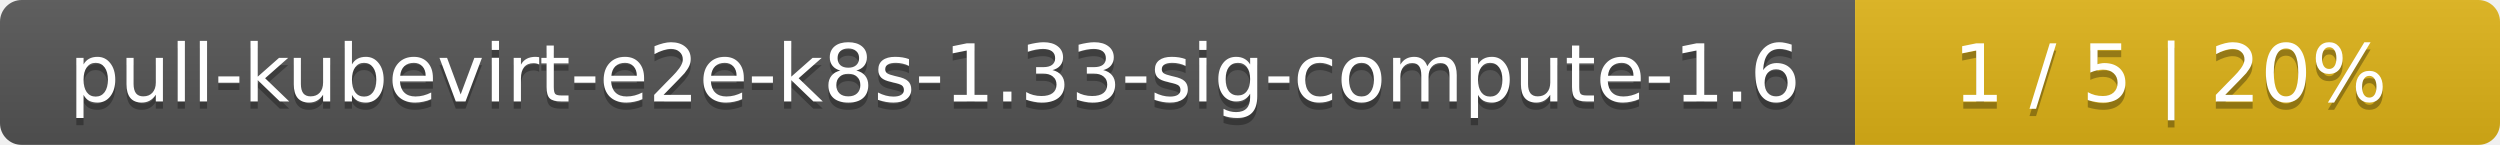
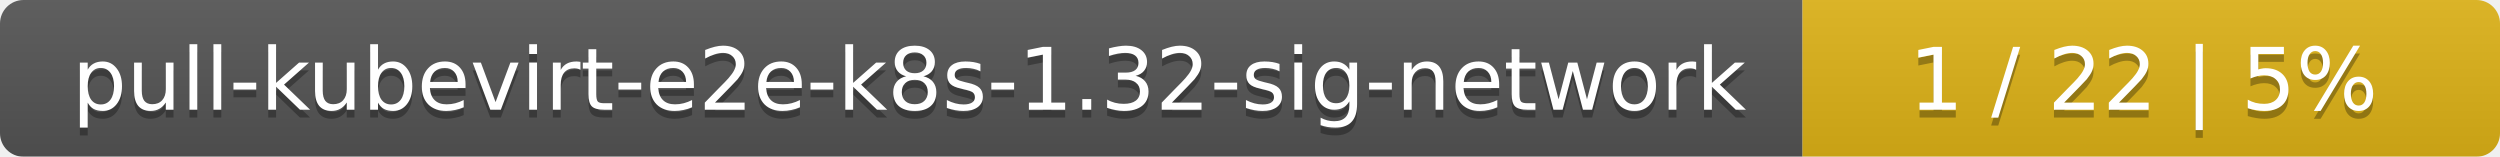
- <svg xmlns="http://www.w3.org/2000/svg" width="345" height="20">
+ <svg xmlns="http://www.w3.org/2000/svg" width="319" height="20">
  <linearGradient id="smooth" x2="0" y2="100%">
    <stop offset="0" stop-color="#bbb" stop-opacity=".1" />
    <stop offset="1" stop-opacity=".1" />
  </linearGradient>
  <mask id="round">
-     <rect width="345" height="20" rx="3" fill="#fff" />
+     <rect width="319" height="20" rx="3" fill="#fff" />
  </mask>
  <g mask="url(#round)">
-     <rect width="256" height="20" fill="#555" />
-     <rect x="256" width="89" height="20" fill="#dfb317" />
-     <rect width="345" height="20" fill="url(#smooth)" />
+     <rect width="230" height="20" fill="#555" />
+     <rect x="230" width="89" height="20" fill="#dfb317" />
+     <rect width="319" height="20" fill="url(#smooth)" />
  </g>
  <g fill="#fff" text-anchor="middle" font-family="DejaVu Sans,Verdana,Geneva,sans-serif" font-size="11">
-     <text x="129" y="15" fill="#010101" fill-opacity=".3">pull-kubevirt-e2e-k8s-1.33-sig-compute-1.6</text>
-     <text x="129" y="14">pull-kubevirt-e2e-k8s-1.33-sig-compute-1.6</text>
-     <text x="299.5" y="15" fill="#010101" fill-opacity=".3">1 / 5    |    20%</text>
-     <text x="299.5" y="14">1 / 5    |    20%</text>
+     <text x="116" y="15" fill="#010101" fill-opacity=".3">pull-kubevirt-e2e-k8s-1.32-sig-network</text>
+     <text x="116" y="14">pull-kubevirt-e2e-k8s-1.32-sig-network</text>
+     <text x="273.5" y="15" fill="#010101" fill-opacity=".3">1 / 22    |    5%</text>
+     <text x="273.5" y="14">1 / 22    |    5%</text>
  </g>
</svg>
